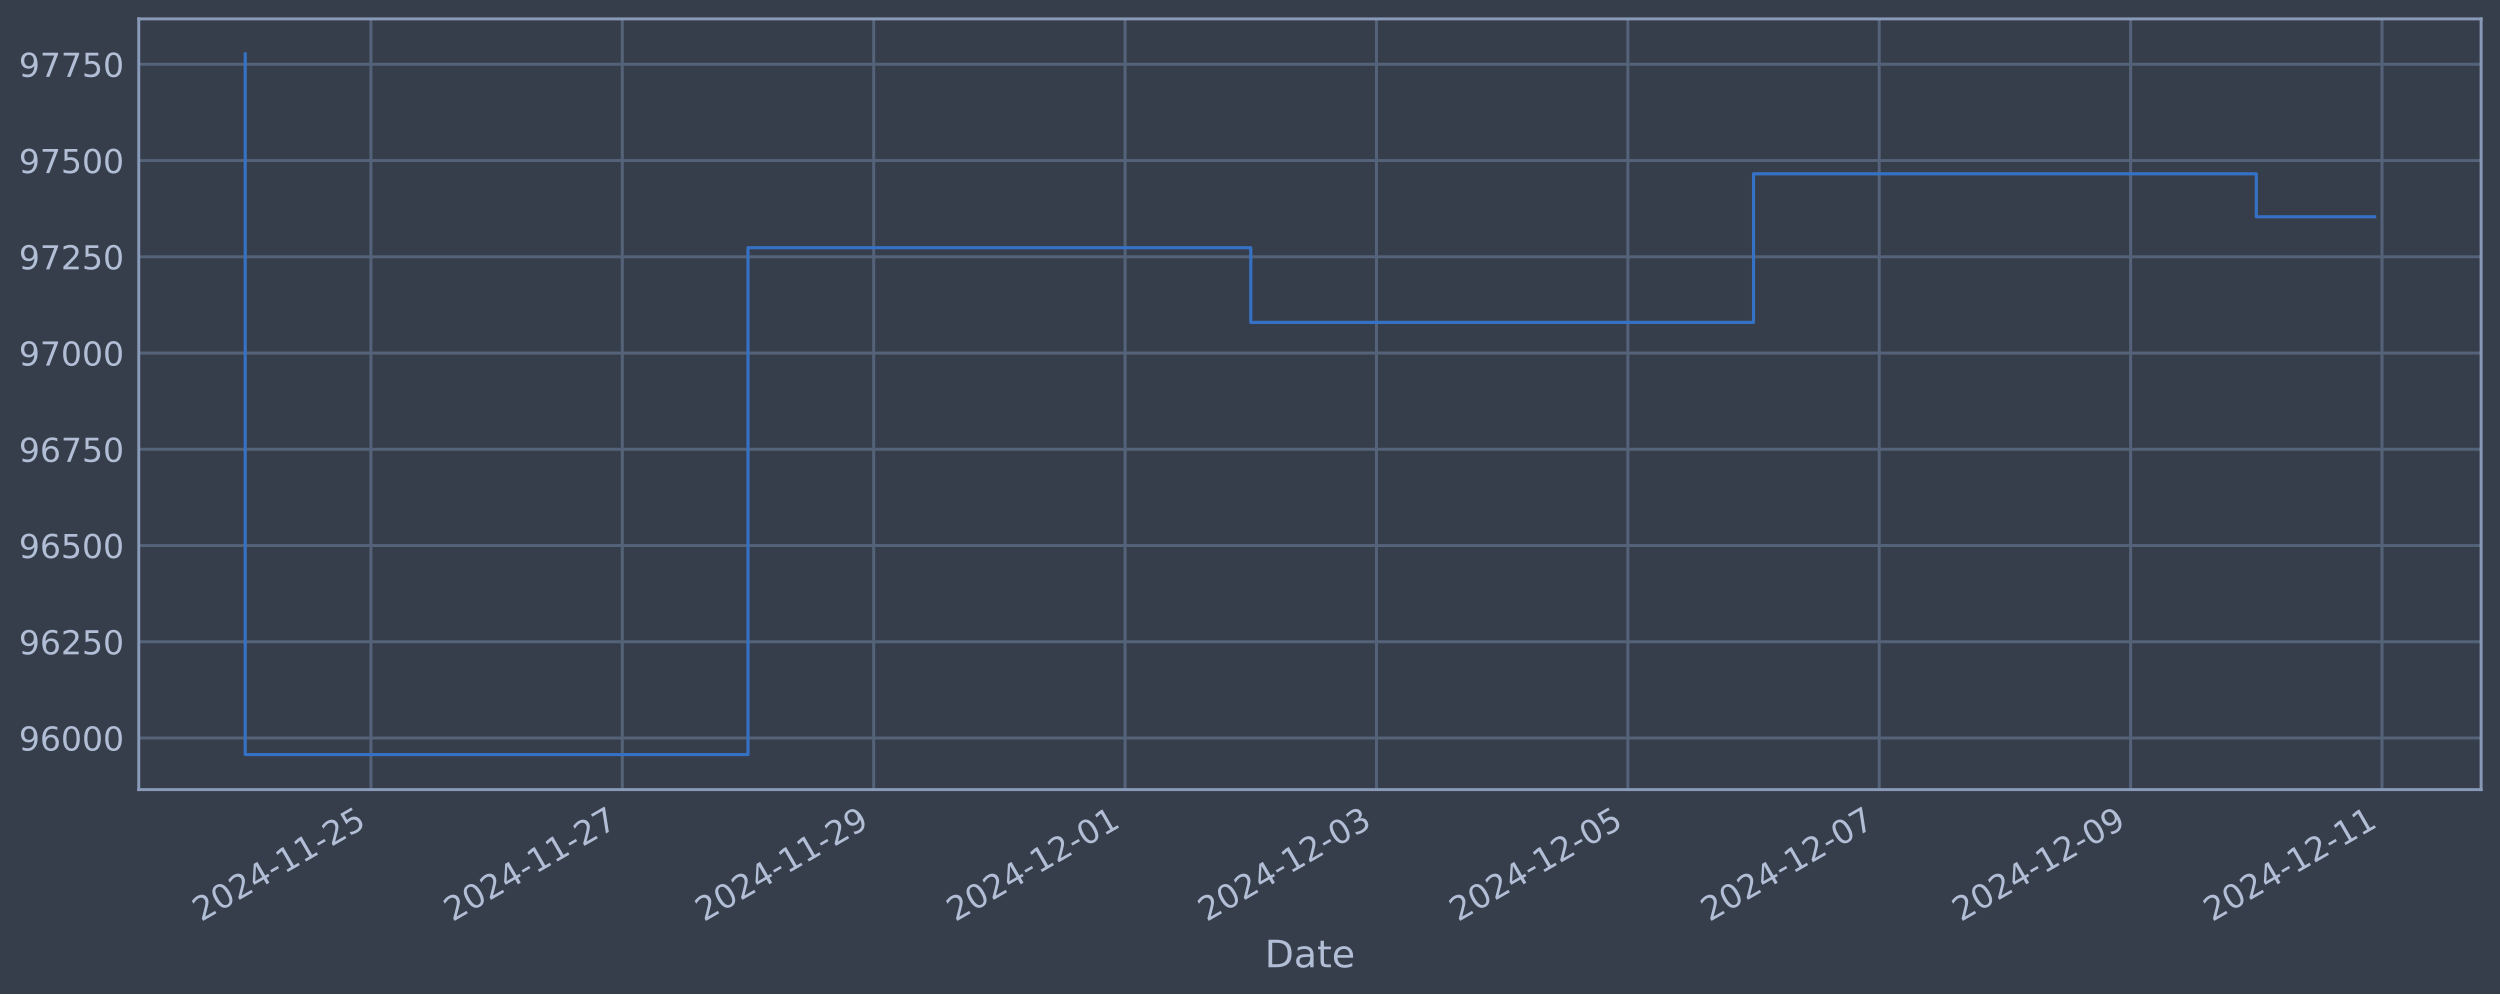
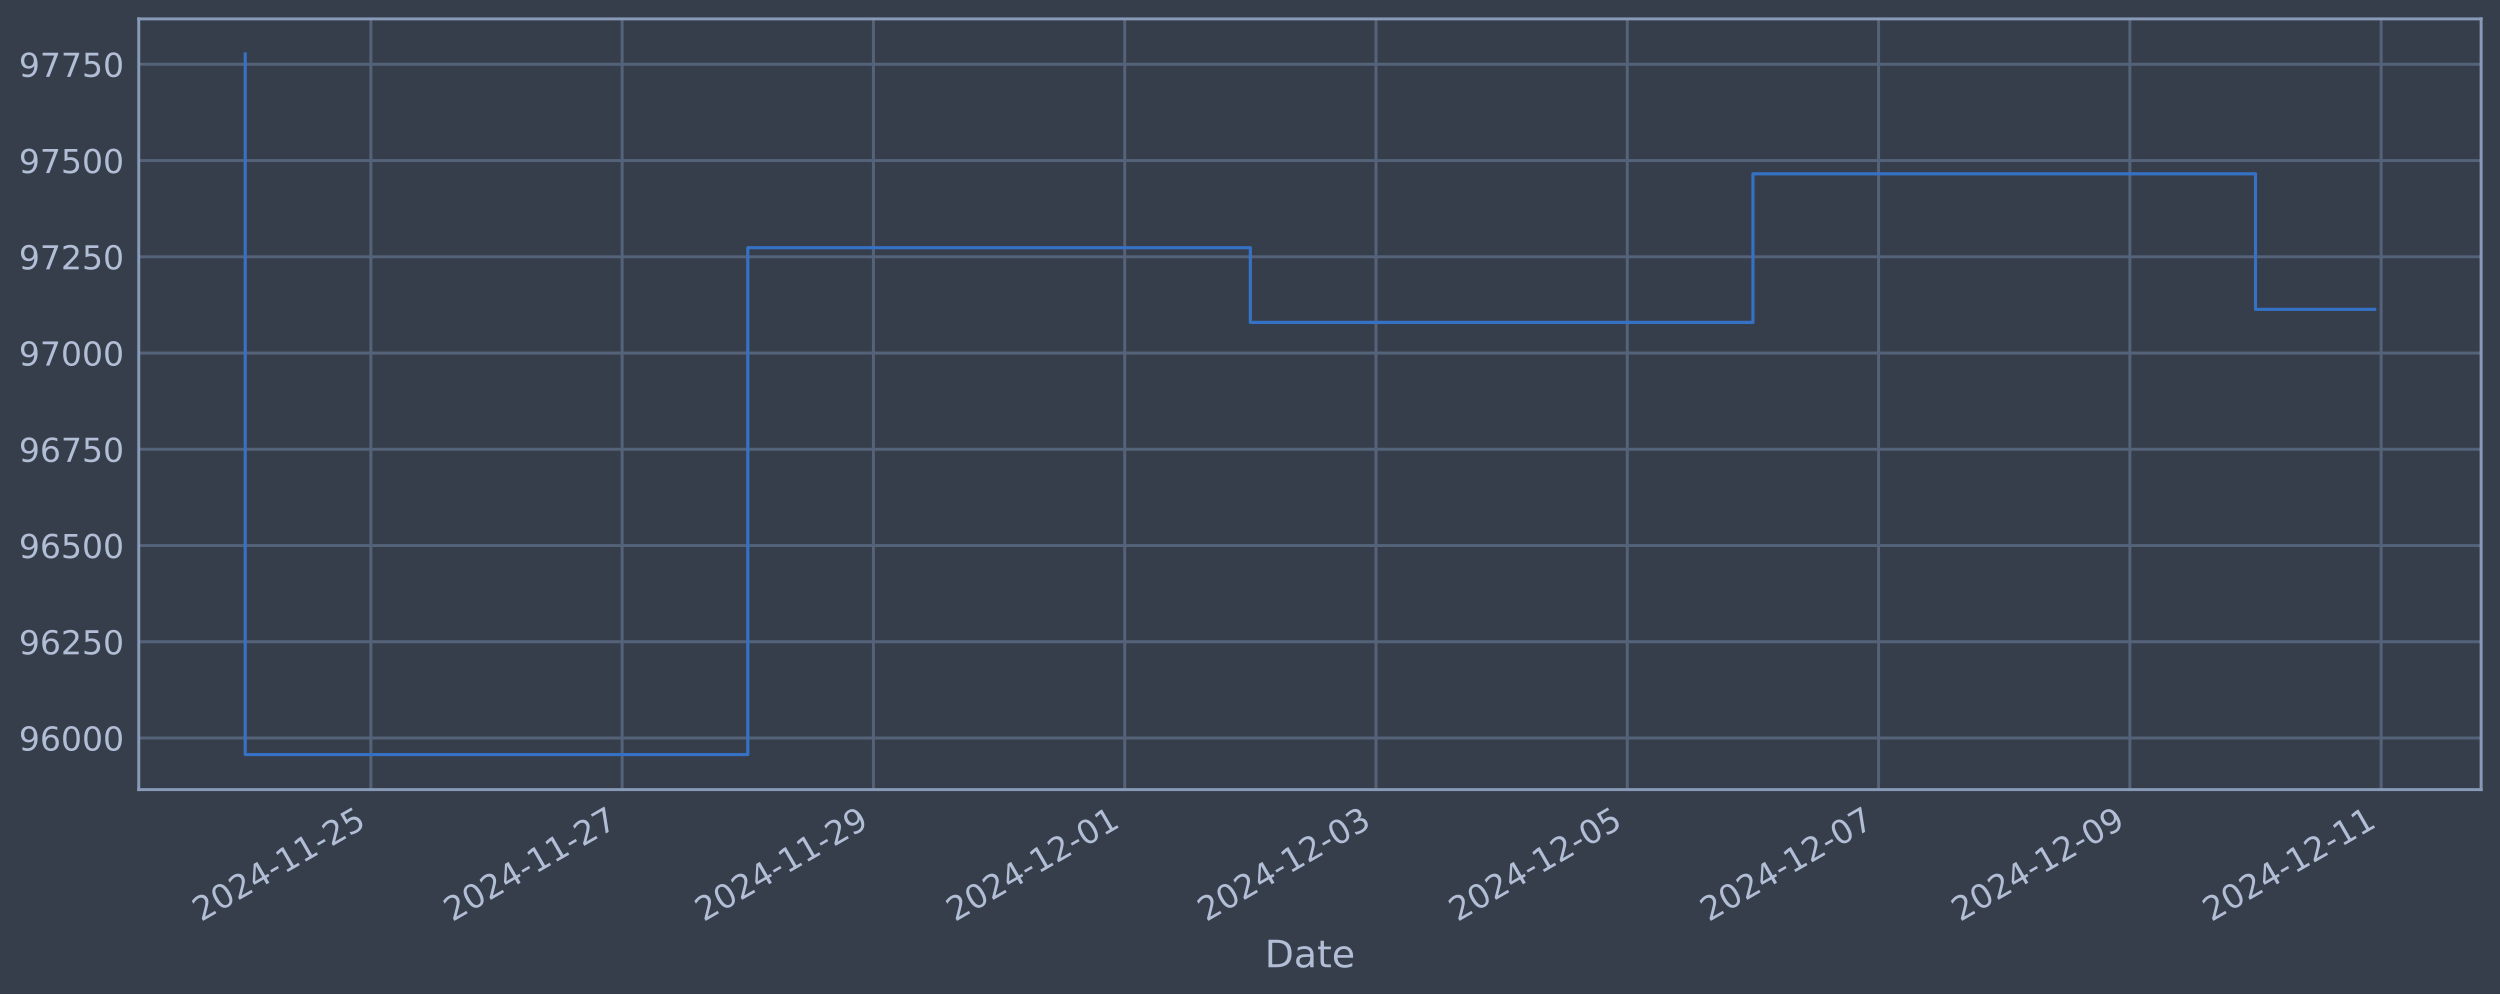
<svg xmlns="http://www.w3.org/2000/svg" xmlns:xlink="http://www.w3.org/1999/xlink" width="952.884pt" height="378.87pt" viewBox="0 0 952.884 378.87" version="1.1">
  <defs>
    <style type="text/css">*{stroke-linejoin: round; stroke-linecap: butt}</style>
  </defs>
  <g id="figure_1">
    <g id="patch_1">
      <path d="M 0 378.87  L 952.884 378.87  L 952.884 0  L 0 0  z " style="fill: #373e4b" />
    </g>
    <g id="axes_1">
      <g id="patch_2">
        <path d="M 52.884 300.96  L 945.684 300.96  L 945.684 7.2  L 52.884 7.2  z " style="fill: #373e4b" />
      </g>
      <g id="matplotlib.axis_1">
        <g id="xtick_1">
          <g id="line2d_1">
-             <path d="M 141.374 300.96  L 141.374 7.2  " clip-path="url(#p9047472d9e)" style="fill: none; stroke: #546379; stroke-width: 1.12; stroke-linecap: square" />
+             <path d="M 141.355 300.96  L 141.355 7.2  " clip-path="url(#p93f786e8e5)" style="fill: none; stroke: #546379; stroke-width: 1.12; stroke-linecap: square" />
          </g>
          <g id="line2d_2" />
          <g id="text_1">
-             <g style="fill: #b1bed6" transform="translate(76.64878 351.4642) rotate(-30) scale(0.126 -0.126)">
+             <g style="fill: #b1bed6" transform="translate(76.62918 351.4642) rotate(-30) scale(0.126 -0.126)">
              <defs>
                <path id="DejaVuSans-32" d="M 1228 531  L 3431 531  L 3431 0  L 469 0  L 469 531  Q 828 903 1448 1529  Q 2069 2156 2228 2338  Q 2531 2678 2651 2914  Q 2772 3150 2772 3378  Q 2772 3750 2511 3984  Q 2250 4219 1831 4219  Q 1534 4219 1204 4116  Q 875 4013 500 3803  L 500 4441  Q 881 4594 1212 4672  Q 1544 4750 1819 4750  Q 2544 4750 2975 4387  Q 3406 4025 3406 3419  Q 3406 3131 3298 2873  Q 3191 2616 2906 2266  Q 2828 2175 2409 1742  Q 1991 1309 1228 531  z " transform="scale(0.015625)" />
                <path id="DejaVuSans-30" d="M 2034 4250  Q 1547 4250 1301 3770  Q 1056 3291 1056 2328  Q 1056 1369 1301 889  Q 1547 409 2034 409  Q 2525 409 2770 889  Q 3016 1369 3016 2328  Q 3016 3291 2770 3770  Q 2525 4250 2034 4250  z M 2034 4750  Q 2819 4750 3233 4129  Q 3647 3509 3647 2328  Q 3647 1150 3233 529  Q 2819 -91 2034 -91  Q 1250 -91 836 529  Q 422 1150 422 2328  Q 422 3509 836 4129  Q 1250 4750 2034 4750  z " transform="scale(0.015625)" />
                <path id="DejaVuSans-34" d="M 2419 4116  L 825 1625  L 2419 1625  L 2419 4116  z M 2253 4666  L 3047 4666  L 3047 1625  L 3713 1625  L 3713 1100  L 3047 1100  L 3047 0  L 2419 0  L 2419 1100  L 313 1100  L 313 1709  L 2253 4666  z " transform="scale(0.015625)" />
                <path id="DejaVuSans-2d" d="M 313 2009  L 1997 2009  L 1997 1497  L 313 1497  L 313 2009  z " transform="scale(0.015625)" />
                <path id="DejaVuSans-31" d="M 794 531  L 1825 531  L 1825 4091  L 703 3866  L 703 4441  L 1819 4666  L 2450 4666  L 2450 531  L 3481 531  L 3481 0  L 794 0  L 794 531  z " transform="scale(0.015625)" />
                <path id="DejaVuSans-35" d="M 691 4666  L 3169 4666  L 3169 4134  L 1269 4134  L 1269 2991  Q 1406 3038 1543 3061  Q 1681 3084 1819 3084  Q 2600 3084 3056 2656  Q 3513 2228 3513 1497  Q 3513 744 3044 326  Q 2575 -91 1722 -91  Q 1428 -91 1123 -41  Q 819 9 494 109  L 494 744  Q 775 591 1075 516  Q 1375 441 1709 441  Q 2250 441 2565 725  Q 2881 1009 2881 1497  Q 2881 1984 2565 2268  Q 2250 2553 1709 2553  Q 1456 2553 1204 2497  Q 953 2441 691 2322  L 691 4666  z " transform="scale(0.015625)" />
              </defs>
              <use xlink:href="#DejaVuSans-32" />
              <use xlink:href="#DejaVuSans-30" x="63.623" />
              <use xlink:href="#DejaVuSans-32" x="127.246" />
              <use xlink:href="#DejaVuSans-34" x="190.869" />
              <use xlink:href="#DejaVuSans-2d" x="254.492" />
              <use xlink:href="#DejaVuSans-31" x="290.576" />
              <use xlink:href="#DejaVuSans-31" x="354.199" />
              <use xlink:href="#DejaVuSans-2d" x="417.822" />
              <use xlink:href="#DejaVuSans-32" x="453.906" />
              <use xlink:href="#DejaVuSans-35" x="517.529" />
            </g>
          </g>
        </g>
        <g id="xtick_2">
          <g id="line2d_3">
-             <path d="M 237.192 300.96  L 237.192 7.2  " clip-path="url(#p9047472d9e)" style="fill: none; stroke: #546379; stroke-width: 1.12; stroke-linecap: square" />
+             <path d="M 237.133 300.96  L 237.133 7.2  " clip-path="url(#p93f786e8e5)" style="fill: none; stroke: #546379; stroke-width: 1.12; stroke-linecap: square" />
          </g>
          <g id="line2d_4" />
          <g id="text_2">
-             <g style="fill: #b1bed6" transform="translate(172.4662 351.4642) rotate(-30) scale(0.126 -0.126)">
+             <g style="fill: #b1bed6" transform="translate(172.4074 351.4642) rotate(-30) scale(0.126 -0.126)">
              <defs>
                <path id="DejaVuSans-37" d="M 525 4666  L 3525 4666  L 3525 4397  L 1831 0  L 1172 0  L 2766 4134  L 525 4134  L 525 4666  z " transform="scale(0.015625)" />
              </defs>
              <use xlink:href="#DejaVuSans-32" />
              <use xlink:href="#DejaVuSans-30" x="63.623" />
              <use xlink:href="#DejaVuSans-32" x="127.246" />
              <use xlink:href="#DejaVuSans-34" x="190.869" />
              <use xlink:href="#DejaVuSans-2d" x="254.492" />
              <use xlink:href="#DejaVuSans-31" x="290.576" />
              <use xlink:href="#DejaVuSans-31" x="354.199" />
              <use xlink:href="#DejaVuSans-2d" x="417.822" />
              <use xlink:href="#DejaVuSans-32" x="453.906" />
              <use xlink:href="#DejaVuSans-37" x="517.529" />
            </g>
          </g>
        </g>
        <g id="xtick_3">
          <g id="line2d_5">
-             <path d="M 333.009 300.96  L 333.009 7.2  " clip-path="url(#p9047472d9e)" style="fill: none; stroke: #546379; stroke-width: 1.12; stroke-linecap: square" />
+             <path d="M 332.911 300.96  L 332.911 7.2  " clip-path="url(#p93f786e8e5)" style="fill: none; stroke: #546379; stroke-width: 1.12; stroke-linecap: square" />
          </g>
          <g id="line2d_6" />
          <g id="text_3">
-             <g style="fill: #b1bed6" transform="translate(268.2837 351.4642) rotate(-30) scale(0.126 -0.126)">
+             <g style="fill: #b1bed6" transform="translate(268.1857 351.4642) rotate(-30) scale(0.126 -0.126)">
              <defs>
                <path id="DejaVuSans-39" d="M 703 97  L 703 672  Q 941 559 1184 500  Q 1428 441 1663 441  Q 2288 441 2617 861  Q 2947 1281 2994 2138  Q 2813 1869 2534 1725  Q 2256 1581 1919 1581  Q 1219 1581 811 2004  Q 403 2428 403 3163  Q 403 3881 828 4315  Q 1253 4750 1959 4750  Q 2769 4750 3195 4129  Q 3622 3509 3622 2328  Q 3622 1225 3098 567  Q 2575 -91 1691 -91  Q 1453 -91 1209 -44  Q 966 3 703 97  z M 1959 2075  Q 2384 2075 2632 2365  Q 2881 2656 2881 3163  Q 2881 3666 2632 3958  Q 2384 4250 1959 4250  Q 1534 4250 1286 3958  Q 1038 3666 1038 3163  Q 1038 2656 1286 2365  Q 1534 2075 1959 2075  z " transform="scale(0.015625)" />
              </defs>
              <use xlink:href="#DejaVuSans-32" />
              <use xlink:href="#DejaVuSans-30" x="63.623" />
              <use xlink:href="#DejaVuSans-32" x="127.246" />
              <use xlink:href="#DejaVuSans-34" x="190.869" />
              <use xlink:href="#DejaVuSans-2d" x="254.492" />
              <use xlink:href="#DejaVuSans-31" x="290.576" />
              <use xlink:href="#DejaVuSans-31" x="354.199" />
              <use xlink:href="#DejaVuSans-2d" x="417.822" />
              <use xlink:href="#DejaVuSans-32" x="453.906" />
              <use xlink:href="#DejaVuSans-39" x="517.529" />
            </g>
          </g>
        </g>
        <g id="xtick_4">
          <g id="line2d_7">
-             <path d="M 428.827 300.96  L 428.827 7.2  " clip-path="url(#p9047472d9e)" style="fill: none; stroke: #546379; stroke-width: 1.12; stroke-linecap: square" />
+             <path d="M 428.689 300.96  L 428.689 7.2  " clip-path="url(#p93f786e8e5)" style="fill: none; stroke: #546379; stroke-width: 1.12; stroke-linecap: square" />
          </g>
          <g id="line2d_8" />
          <g id="text_4">
-             <g style="fill: #b1bed6" transform="translate(364.1011 351.4642) rotate(-30) scale(0.126 -0.126)">
+             <g style="fill: #b1bed6" transform="translate(363.9639 351.4642) rotate(-30) scale(0.126 -0.126)">
              <use xlink:href="#DejaVuSans-32" />
              <use xlink:href="#DejaVuSans-30" x="63.623" />
              <use xlink:href="#DejaVuSans-32" x="127.246" />
              <use xlink:href="#DejaVuSans-34" x="190.869" />
              <use xlink:href="#DejaVuSans-2d" x="254.492" />
              <use xlink:href="#DejaVuSans-31" x="290.576" />
              <use xlink:href="#DejaVuSans-32" x="354.199" />
              <use xlink:href="#DejaVuSans-2d" x="417.822" />
              <use xlink:href="#DejaVuSans-30" x="453.906" />
              <use xlink:href="#DejaVuSans-31" x="517.529" />
            </g>
          </g>
        </g>
        <g id="xtick_5">
          <g id="line2d_9">
-             <path d="M 524.644 300.96  L 524.644 7.2  " clip-path="url(#p9047472d9e)" style="fill: none; stroke: #546379; stroke-width: 1.12; stroke-linecap: square" />
+             <path d="M 524.468 300.96  L 524.468 7.2  " clip-path="url(#p93f786e8e5)" style="fill: none; stroke: #546379; stroke-width: 1.12; stroke-linecap: square" />
          </g>
          <g id="line2d_10" />
          <g id="text_5">
-             <g style="fill: #b1bed6" transform="translate(459.9185 351.4642) rotate(-30) scale(0.126 -0.126)">
+             <g style="fill: #b1bed6" transform="translate(459.7422 351.4642) rotate(-30) scale(0.126 -0.126)">
              <defs>
                <path id="DejaVuSans-33" d="M 2597 2516  Q 3050 2419 3304 2112  Q 3559 1806 3559 1356  Q 3559 666 3084 287  Q 2609 -91 1734 -91  Q 1441 -91 1130 -33  Q 819 25 488 141  L 488 750  Q 750 597 1062 519  Q 1375 441 1716 441  Q 2309 441 2620 675  Q 2931 909 2931 1356  Q 2931 1769 2642 2001  Q 2353 2234 1838 2234  L 1294 2234  L 1294 2753  L 1863 2753  Q 2328 2753 2575 2939  Q 2822 3125 2822 3475  Q 2822 3834 2567 4026  Q 2313 4219 1838 4219  Q 1578 4219 1281 4162  Q 984 4106 628 3988  L 628 4550  Q 988 4650 1302 4700  Q 1616 4750 1894 4750  Q 2613 4750 3031 4423  Q 3450 4097 3450 3541  Q 3450 3153 3228 2886  Q 3006 2619 2597 2516  z " transform="scale(0.015625)" />
              </defs>
              <use xlink:href="#DejaVuSans-32" />
              <use xlink:href="#DejaVuSans-30" x="63.623" />
              <use xlink:href="#DejaVuSans-32" x="127.246" />
              <use xlink:href="#DejaVuSans-34" x="190.869" />
              <use xlink:href="#DejaVuSans-2d" x="254.492" />
              <use xlink:href="#DejaVuSans-31" x="290.576" />
              <use xlink:href="#DejaVuSans-32" x="354.199" />
              <use xlink:href="#DejaVuSans-2d" x="417.822" />
              <use xlink:href="#DejaVuSans-30" x="453.906" />
              <use xlink:href="#DejaVuSans-33" x="517.529" />
            </g>
          </g>
        </g>
        <g id="xtick_6">
          <g id="line2d_11">
-             <path d="M 620.461 300.96  L 620.461 7.2  " clip-path="url(#p9047472d9e)" style="fill: none; stroke: #546379; stroke-width: 1.12; stroke-linecap: square" />
+             <path d="M 620.246 300.96  L 620.246 7.2  " clip-path="url(#p93f786e8e5)" style="fill: none; stroke: #546379; stroke-width: 1.12; stroke-linecap: square" />
          </g>
          <g id="line2d_12" />
          <g id="text_6">
-             <g style="fill: #b1bed6" transform="translate(555.736 351.4642) rotate(-30) scale(0.126 -0.126)">
+             <g style="fill: #b1bed6" transform="translate(555.5204 351.4642) rotate(-30) scale(0.126 -0.126)">
              <use xlink:href="#DejaVuSans-32" />
              <use xlink:href="#DejaVuSans-30" x="63.623" />
              <use xlink:href="#DejaVuSans-32" x="127.246" />
              <use xlink:href="#DejaVuSans-34" x="190.869" />
              <use xlink:href="#DejaVuSans-2d" x="254.492" />
              <use xlink:href="#DejaVuSans-31" x="290.576" />
              <use xlink:href="#DejaVuSans-32" x="354.199" />
              <use xlink:href="#DejaVuSans-2d" x="417.822" />
              <use xlink:href="#DejaVuSans-30" x="453.906" />
              <use xlink:href="#DejaVuSans-35" x="517.529" />
            </g>
          </g>
        </g>
        <g id="xtick_7">
          <g id="line2d_13">
-             <path d="M 716.279 300.96  L 716.279 7.2  " clip-path="url(#p9047472d9e)" style="fill: none; stroke: #546379; stroke-width: 1.12; stroke-linecap: square" />
+             <path d="M 716.024 300.96  L 716.024 7.2  " clip-path="url(#p93f786e8e5)" style="fill: none; stroke: #546379; stroke-width: 1.12; stroke-linecap: square" />
          </g>
          <g id="line2d_14" />
          <g id="text_7">
-             <g style="fill: #b1bed6" transform="translate(651.5534 351.4642) rotate(-30) scale(0.126 -0.126)">
+             <g style="fill: #b1bed6" transform="translate(651.2986 351.4642) rotate(-30) scale(0.126 -0.126)">
              <use xlink:href="#DejaVuSans-32" />
              <use xlink:href="#DejaVuSans-30" x="63.623" />
              <use xlink:href="#DejaVuSans-32" x="127.246" />
              <use xlink:href="#DejaVuSans-34" x="190.869" />
              <use xlink:href="#DejaVuSans-2d" x="254.492" />
              <use xlink:href="#DejaVuSans-31" x="290.576" />
              <use xlink:href="#DejaVuSans-32" x="354.199" />
              <use xlink:href="#DejaVuSans-2d" x="417.822" />
              <use xlink:href="#DejaVuSans-30" x="453.906" />
              <use xlink:href="#DejaVuSans-37" x="517.529" />
            </g>
          </g>
        </g>
        <g id="xtick_8">
          <g id="line2d_15">
-             <path d="M 812.096 300.96  L 812.096 7.2  " clip-path="url(#p9047472d9e)" style="fill: none; stroke: #546379; stroke-width: 1.12; stroke-linecap: square" />
+             <path d="M 811.802 300.96  L 811.802 7.2  " clip-path="url(#p93f786e8e5)" style="fill: none; stroke: #546379; stroke-width: 1.12; stroke-linecap: square" />
          </g>
          <g id="line2d_16" />
          <g id="text_8">
-             <g style="fill: #b1bed6" transform="translate(747.3708 351.4642) rotate(-30) scale(0.126 -0.126)">
+             <g style="fill: #b1bed6" transform="translate(747.0769 351.4642) rotate(-30) scale(0.126 -0.126)">
              <use xlink:href="#DejaVuSans-32" />
              <use xlink:href="#DejaVuSans-30" x="63.623" />
              <use xlink:href="#DejaVuSans-32" x="127.246" />
              <use xlink:href="#DejaVuSans-34" x="190.869" />
              <use xlink:href="#DejaVuSans-2d" x="254.492" />
              <use xlink:href="#DejaVuSans-31" x="290.576" />
              <use xlink:href="#DejaVuSans-32" x="354.199" />
              <use xlink:href="#DejaVuSans-2d" x="417.822" />
              <use xlink:href="#DejaVuSans-30" x="453.906" />
              <use xlink:href="#DejaVuSans-39" x="517.529" />
            </g>
          </g>
        </g>
        <g id="xtick_9">
          <g id="line2d_17">
-             <path d="M 907.914 300.96  L 907.914 7.2  " clip-path="url(#p9047472d9e)" style="fill: none; stroke: #546379; stroke-width: 1.12; stroke-linecap: square" />
+             <path d="M 907.581 300.96  L 907.581 7.2  " clip-path="url(#p93f786e8e5)" style="fill: none; stroke: #546379; stroke-width: 1.12; stroke-linecap: square" />
          </g>
          <g id="line2d_18" />
          <g id="text_9">
-             <g style="fill: #b1bed6" transform="translate(843.1883 351.4642) rotate(-30) scale(0.126 -0.126)">
+             <g style="fill: #b1bed6" transform="translate(842.8551 351.4642) rotate(-30) scale(0.126 -0.126)">
              <use xlink:href="#DejaVuSans-32" />
              <use xlink:href="#DejaVuSans-30" x="63.623" />
              <use xlink:href="#DejaVuSans-32" x="127.246" />
              <use xlink:href="#DejaVuSans-34" x="190.869" />
              <use xlink:href="#DejaVuSans-2d" x="254.492" />
              <use xlink:href="#DejaVuSans-31" x="290.576" />
              <use xlink:href="#DejaVuSans-32" x="354.199" />
              <use xlink:href="#DejaVuSans-2d" x="417.822" />
              <use xlink:href="#DejaVuSans-31" x="453.906" />
              <use xlink:href="#DejaVuSans-31" x="517.529" />
            </g>
          </g>
        </g>
        <g id="text_10">
          <g style="fill: #b1bed6" transform="translate(482.0746 368.6753) scale(0.144 -0.144)">
            <defs>
              <path id="DejaVuSans-44" d="M 1259 4147  L 1259 519  L 2022 519  Q 2988 519 3436 956  Q 3884 1394 3884 2338  Q 3884 3275 3436 3711  Q 2988 4147 2022 4147  L 1259 4147  z M 628 4666  L 1925 4666  Q 3281 4666 3915 4102  Q 4550 3538 4550 2338  Q 4550 1131 3912 565  Q 3275 0 1925 0  L 628 0  L 628 4666  z " transform="scale(0.015625)" />
              <path id="DejaVuSans-61" d="M 2194 1759  Q 1497 1759 1228 1600  Q 959 1441 959 1056  Q 959 750 1161 570  Q 1363 391 1709 391  Q 2188 391 2477 730  Q 2766 1069 2766 1631  L 2766 1759  L 2194 1759  z M 3341 1997  L 3341 0  L 2766 0  L 2766 531  Q 2569 213 2275 61  Q 1981 -91 1556 -91  Q 1019 -91 701 211  Q 384 513 384 1019  Q 384 1609 779 1909  Q 1175 2209 1959 2209  L 2766 2209  L 2766 2266  Q 2766 2663 2505 2880  Q 2244 3097 1772 3097  Q 1472 3097 1187 3025  Q 903 2953 641 2809  L 641 3341  Q 956 3463 1253 3523  Q 1550 3584 1831 3584  Q 2591 3584 2966 3190  Q 3341 2797 3341 1997  z " transform="scale(0.015625)" />
              <path id="DejaVuSans-74" d="M 1172 4494  L 1172 3500  L 2356 3500  L 2356 3053  L 1172 3053  L 1172 1153  Q 1172 725 1289 603  Q 1406 481 1766 481  L 2356 481  L 2356 0  L 1766 0  Q 1100 0 847 248  Q 594 497 594 1153  L 594 3053  L 172 3053  L 172 3500  L 594 3500  L 594 4494  L 1172 4494  z " transform="scale(0.015625)" />
              <path id="DejaVuSans-65" d="M 3597 1894  L 3597 1613  L 953 1613  Q 991 1019 1311 708  Q 1631 397 2203 397  Q 2534 397 2845 478  Q 3156 559 3463 722  L 3463 178  Q 3153 47 2828 -22  Q 2503 -91 2169 -91  Q 1331 -91 842 396  Q 353 884 353 1716  Q 353 2575 817 3079  Q 1281 3584 2069 3584  Q 2775 3584 3186 3129  Q 3597 2675 3597 1894  z M 3022 2063  Q 3016 2534 2758 2815  Q 2500 3097 2075 3097  Q 1594 3097 1305 2825  Q 1016 2553 972 2059  L 3022 2063  z " transform="scale(0.015625)" />
            </defs>
            <use xlink:href="#DejaVuSans-44" />
            <use xlink:href="#DejaVuSans-61" x="77.002" />
            <use xlink:href="#DejaVuSans-74" x="138.281" />
            <use xlink:href="#DejaVuSans-65" x="177.49" />
          </g>
        </g>
      </g>
      <g id="matplotlib.axis_2">
        <g id="ytick_1">
          <g id="line2d_19">
-             <path d="M 52.884 281.296  L 945.684 281.296  " clip-path="url(#p9047472d9e)" style="fill: none; stroke: #546379; stroke-width: 1.12; stroke-linecap: square" />
+             <path d="M 52.884 281.296  L 945.684 281.296  " clip-path="url(#p93f786e8e5)" style="fill: none; stroke: #546379; stroke-width: 1.12; stroke-linecap: square" />
          </g>
          <g id="line2d_20" />
          <g id="text_11">
            <g style="fill: #b1bed6" transform="translate(7.2 286.0831) scale(0.126 -0.126)">
              <defs>
                <path id="DejaVuSans-36" d="M 2113 2584  Q 1688 2584 1439 2293  Q 1191 2003 1191 1497  Q 1191 994 1439 701  Q 1688 409 2113 409  Q 2538 409 2786 701  Q 3034 994 3034 1497  Q 3034 2003 2786 2293  Q 2538 2584 2113 2584  z M 3366 4563  L 3366 3988  Q 3128 4100 2886 4159  Q 2644 4219 2406 4219  Q 1781 4219 1451 3797  Q 1122 3375 1075 2522  Q 1259 2794 1537 2939  Q 1816 3084 2150 3084  Q 2853 3084 3261 2657  Q 3669 2231 3669 1497  Q 3669 778 3244 343  Q 2819 -91 2113 -91  Q 1303 -91 875 529  Q 447 1150 447 2328  Q 447 3434 972 4092  Q 1497 4750 2381 4750  Q 2619 4750 2861 4703  Q 3103 4656 3366 4563  z " transform="scale(0.015625)" />
              </defs>
              <use xlink:href="#DejaVuSans-39" />
              <use xlink:href="#DejaVuSans-36" x="63.623" />
              <use xlink:href="#DejaVuSans-30" x="127.246" />
              <use xlink:href="#DejaVuSans-30" x="190.869" />
              <use xlink:href="#DejaVuSans-30" x="254.492" />
            </g>
          </g>
        </g>
        <g id="ytick_2">
          <g id="line2d_21">
-             <path d="M 52.884 244.612  L 945.684 244.612  " clip-path="url(#p9047472d9e)" style="fill: none; stroke: #546379; stroke-width: 1.12; stroke-linecap: square" />
+             <path d="M 52.884 244.612  L 945.684 244.612  " clip-path="url(#p93f786e8e5)" style="fill: none; stroke: #546379; stroke-width: 1.12; stroke-linecap: square" />
          </g>
          <g id="line2d_22" />
          <g id="text_12">
            <g style="fill: #b1bed6" transform="translate(7.2 249.3988) scale(0.126 -0.126)">
              <use xlink:href="#DejaVuSans-39" />
              <use xlink:href="#DejaVuSans-36" x="63.623" />
              <use xlink:href="#DejaVuSans-32" x="127.246" />
              <use xlink:href="#DejaVuSans-35" x="190.869" />
              <use xlink:href="#DejaVuSans-30" x="254.492" />
            </g>
          </g>
        </g>
        <g id="ytick_3">
          <g id="line2d_23">
-             <path d="M 52.884 207.927  L 945.684 207.927  " clip-path="url(#p9047472d9e)" style="fill: none; stroke: #546379; stroke-width: 1.12; stroke-linecap: square" />
+             <path d="M 52.884 207.927  L 945.684 207.927  " clip-path="url(#p93f786e8e5)" style="fill: none; stroke: #546379; stroke-width: 1.12; stroke-linecap: square" />
          </g>
          <g id="line2d_24" />
          <g id="text_13">
            <g style="fill: #b1bed6" transform="translate(7.2 212.7145) scale(0.126 -0.126)">
              <use xlink:href="#DejaVuSans-39" />
              <use xlink:href="#DejaVuSans-36" x="63.623" />
              <use xlink:href="#DejaVuSans-35" x="127.246" />
              <use xlink:href="#DejaVuSans-30" x="190.869" />
              <use xlink:href="#DejaVuSans-30" x="254.492" />
            </g>
          </g>
        </g>
        <g id="ytick_4">
          <g id="line2d_25">
-             <path d="M 52.884 171.243  L 945.684 171.243  " clip-path="url(#p9047472d9e)" style="fill: none; stroke: #546379; stroke-width: 1.12; stroke-linecap: square" />
+             <path d="M 52.884 171.243  L 945.684 171.243  " clip-path="url(#p93f786e8e5)" style="fill: none; stroke: #546379; stroke-width: 1.12; stroke-linecap: square" />
          </g>
          <g id="line2d_26" />
          <g id="text_14">
            <g style="fill: #b1bed6" transform="translate(7.2 176.0301) scale(0.126 -0.126)">
              <use xlink:href="#DejaVuSans-39" />
              <use xlink:href="#DejaVuSans-36" x="63.623" />
              <use xlink:href="#DejaVuSans-37" x="127.246" />
              <use xlink:href="#DejaVuSans-35" x="190.869" />
              <use xlink:href="#DejaVuSans-30" x="254.492" />
            </g>
          </g>
        </g>
        <g id="ytick_5">
          <g id="line2d_27">
-             <path d="M 52.884 134.559  L 945.684 134.559  " clip-path="url(#p9047472d9e)" style="fill: none; stroke: #546379; stroke-width: 1.12; stroke-linecap: square" />
+             <path d="M 52.884 134.559  L 945.684 134.559  " clip-path="url(#p93f786e8e5)" style="fill: none; stroke: #546379; stroke-width: 1.12; stroke-linecap: square" />
          </g>
          <g id="line2d_28" />
          <g id="text_15">
            <g style="fill: #b1bed6" transform="translate(7.2 139.3458) scale(0.126 -0.126)">
              <use xlink:href="#DejaVuSans-39" />
              <use xlink:href="#DejaVuSans-37" x="63.623" />
              <use xlink:href="#DejaVuSans-30" x="127.246" />
              <use xlink:href="#DejaVuSans-30" x="190.869" />
              <use xlink:href="#DejaVuSans-30" x="254.492" />
            </g>
          </g>
        </g>
        <g id="ytick_6">
          <g id="line2d_29">
-             <path d="M 52.884 97.874  L 945.684 97.874  " clip-path="url(#p9047472d9e)" style="fill: none; stroke: #546379; stroke-width: 1.12; stroke-linecap: square" />
+             <path d="M 52.884 97.874  L 945.684 97.874  " clip-path="url(#p93f786e8e5)" style="fill: none; stroke: #546379; stroke-width: 1.12; stroke-linecap: square" />
          </g>
          <g id="line2d_30" />
          <g id="text_16">
            <g style="fill: #b1bed6" transform="translate(7.2 102.6615) scale(0.126 -0.126)">
              <use xlink:href="#DejaVuSans-39" />
              <use xlink:href="#DejaVuSans-37" x="63.623" />
              <use xlink:href="#DejaVuSans-32" x="127.246" />
              <use xlink:href="#DejaVuSans-35" x="190.869" />
              <use xlink:href="#DejaVuSans-30" x="254.492" />
            </g>
          </g>
        </g>
        <g id="ytick_7">
          <g id="line2d_31">
-             <path d="M 52.884 61.19  L 945.684 61.19  " clip-path="url(#p9047472d9e)" style="fill: none; stroke: #546379; stroke-width: 1.12; stroke-linecap: square" />
+             <path d="M 52.884 61.19  L 945.684 61.19  " clip-path="url(#p93f786e8e5)" style="fill: none; stroke: #546379; stroke-width: 1.12; stroke-linecap: square" />
          </g>
          <g id="line2d_32" />
          <g id="text_17">
            <g style="fill: #b1bed6" transform="translate(7.2 65.97717) scale(0.126 -0.126)">
              <use xlink:href="#DejaVuSans-39" />
              <use xlink:href="#DejaVuSans-37" x="63.623" />
              <use xlink:href="#DejaVuSans-35" x="127.246" />
              <use xlink:href="#DejaVuSans-30" x="190.869" />
              <use xlink:href="#DejaVuSans-30" x="254.492" />
            </g>
          </g>
        </g>
        <g id="ytick_8">
          <g id="line2d_33">
-             <path d="M 52.884 24.506  L 945.684 24.506  " clip-path="url(#p9047472d9e)" style="fill: none; stroke: #546379; stroke-width: 1.12; stroke-linecap: square" />
+             <path d="M 52.884 24.506  L 945.684 24.506  " clip-path="url(#p93f786e8e5)" style="fill: none; stroke: #546379; stroke-width: 1.12; stroke-linecap: square" />
          </g>
          <g id="line2d_34" />
          <g id="text_18">
            <g style="fill: #b1bed6" transform="translate(7.2 29.29285) scale(0.126 -0.126)">
              <use xlink:href="#DejaVuSans-39" />
              <use xlink:href="#DejaVuSans-37" x="63.623" />
              <use xlink:href="#DejaVuSans-37" x="127.246" />
              <use xlink:href="#DejaVuSans-35" x="190.869" />
              <use xlink:href="#DejaVuSans-30" x="254.492" />
            </g>
          </g>
        </g>
      </g>
      <g id="line2d_35">
-         <path d="M 93.466 20.553  L 93.466 287.607  L 285.1 287.607  L 285.1 94.409  L 476.735 94.409  L 476.735 122.887  L 668.37 122.887  L 668.37 66.245  L 860.005 66.245  L 860.005 82.621  L 905.102 82.621  " clip-path="url(#p9047472d9e)" style="fill: none; stroke: #3572c6; stroke-width: 1.2; stroke-linecap: square" />
+         <path d="M 93.466 20.553  L 93.466 287.607  L 285.022 287.607  L 285.022 94.409  L 476.579 94.409  L 476.579 122.887  L 668.135 122.887  L 668.135 66.245  L 859.692 66.245  L 859.692 117.911  L 905.102 117.911  " clip-path="url(#p93f786e8e5)" style="fill: none; stroke: #3572c6; stroke-width: 1.2; stroke-linecap: square" />
      </g>
      <g id="patch_3">
        <path d="M 52.884 300.96  L 52.884 7.2  " style="fill: none; stroke: #899ab8; stroke-width: 1.12; stroke-linejoin: miter; stroke-linecap: square" />
      </g>
      <g id="patch_4">
        <path d="M 945.684 300.96  L 945.684 7.2  " style="fill: none; stroke: #899ab8; stroke-width: 1.12; stroke-linejoin: miter; stroke-linecap: square" />
      </g>
      <g id="patch_5">
        <path d="M 52.884 300.96  L 945.684 300.96  " style="fill: none; stroke: #899ab8; stroke-width: 1.12; stroke-linejoin: miter; stroke-linecap: square" />
      </g>
      <g id="patch_6">
        <path d="M 52.884 7.2  L 945.684 7.2  " style="fill: none; stroke: #899ab8; stroke-width: 1.12; stroke-linejoin: miter; stroke-linecap: square" />
      </g>
    </g>
  </g>
  <defs>
-     <clipPath id="p9047472d9e">
+     <clipPath id="p93f786e8e5">
      <rect x="52.884" y="7.2" width="892.8" height="293.76" />
    </clipPath>
  </defs>
</svg>
